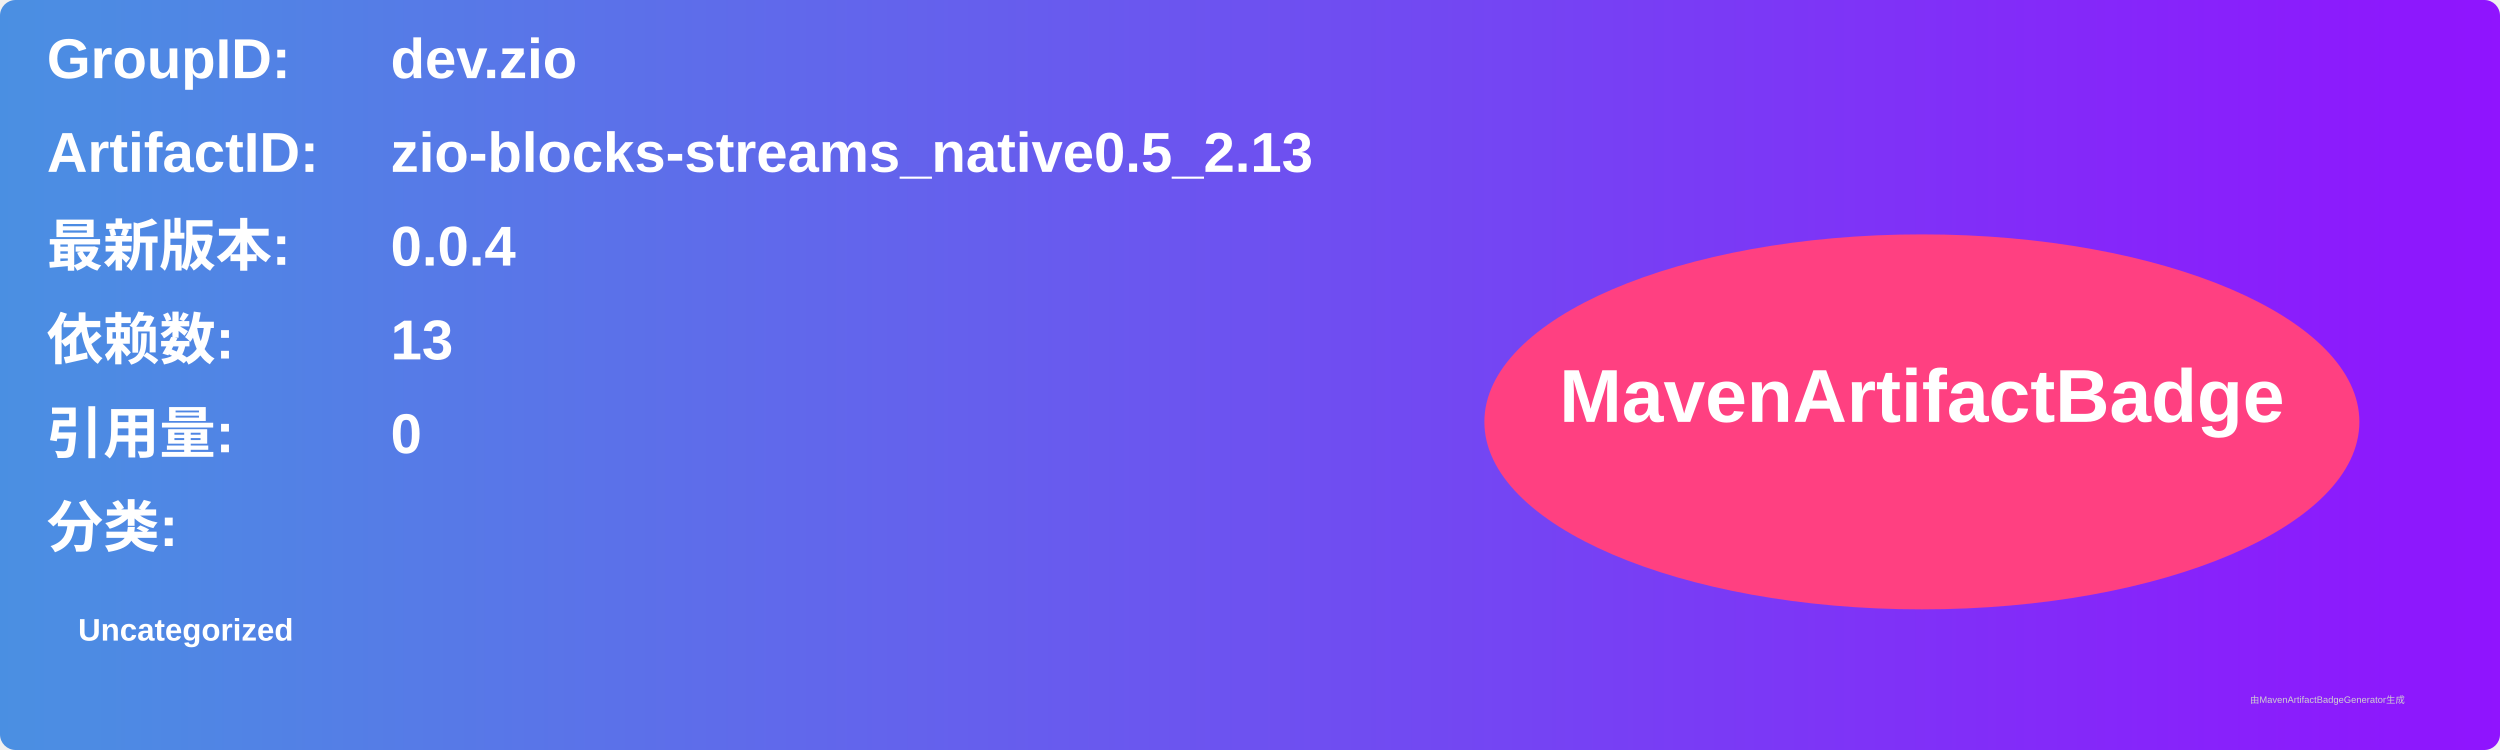
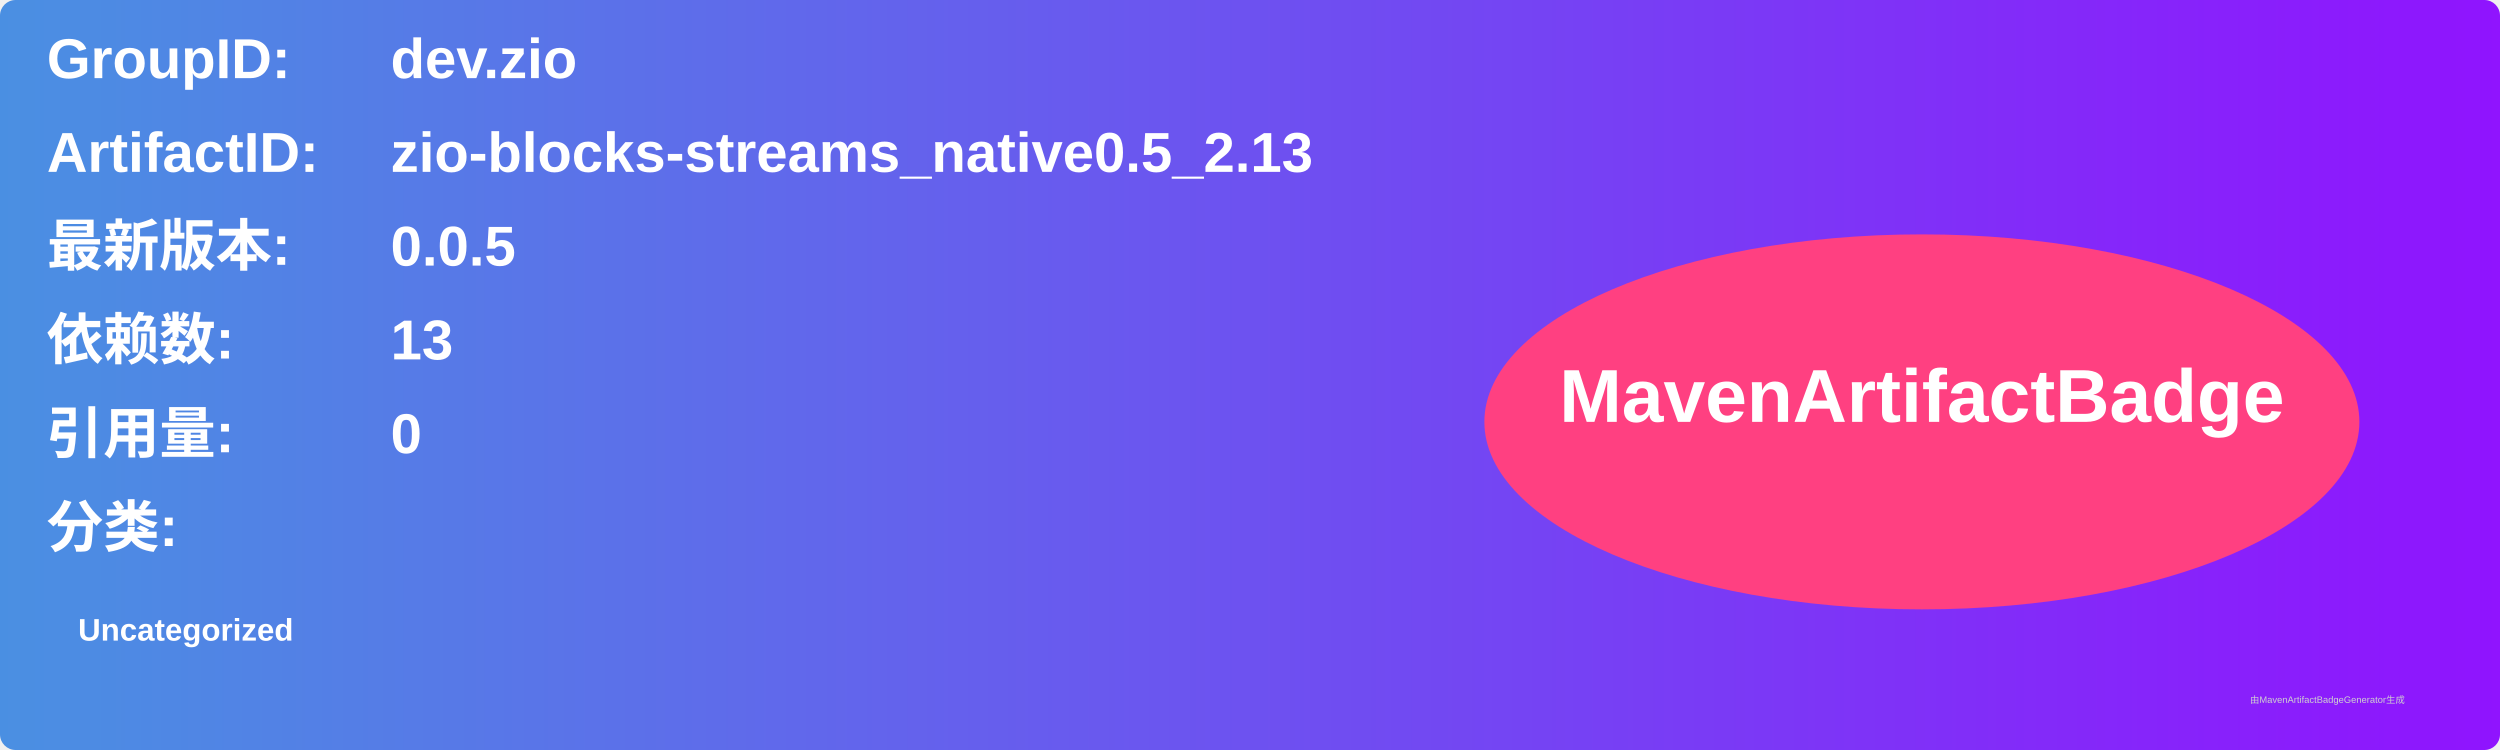
<svg xmlns="http://www.w3.org/2000/svg" width="800" height="240" viewBox="0 0 800 240">
  <linearGradient id="grad" x1="0%" y1="0%" x2="100%" y2="0%">
    <stop offset="0%" stop-color="#4a90e2" />
    <stop offset="100%" stop-color="#9013fe" />
  </linearGradient>
  <rect width="100%" height="100%" rx="5" ry="5" fill="url(#grad)" />
  <g transform="translate(15, 15)">
    <text x="0" y="10" font-family="Arial" font-size="18" fill="white" font-weight="bold" width="260">GroupID:</text>
    <text x="110" y="10" font-family="Arial" font-size="18" fill="white" font-weight="bold" width="460">dev.zio</text>
    <text x="0" y="40" font-family="Arial" font-size="18" fill="white" font-weight="bold" width="260">ArtifactID:</text>
    <text x="110" y="40" font-family="Arial" font-size="18" fill="white" font-weight="bold" width="460">zio-blocks-streams_native0.5_2.13</text>
    <text x="0" y="70" font-family="Arial" font-size="18" fill="white" font-weight="bold">最新版本:</text>
    <text x="110" y="70" font-family="Arial" font-size="18" fill="white" font-weight="bold">
-       <tspan font-weight="bold">0.0.4</tspan>
+       <tspan font-weight="bold">0.0.5</tspan>
    </text>
    <text x="0" y="100" font-family="Arial" font-size="18" fill="white" font-weight="bold">依赖数: </text>
    <text x="110" y="100" font-family="Arial" font-size="18" fill="white">
      <tspan font-weight="bold">13</tspan>
    </text>
    <text x="0" y="130" font-family="Arial" font-size="18" fill="white" font-weight="bold">引用量: </text>
    <text x="110" y="130" font-family="Arial" font-size="18" fill="white">
      <tspan font-weight="bold">0</tspan>
    </text>
    <text x="0" y="160" font-family="Arial" font-size="18" fill="white" font-weight="bold">分类:</text>
    <text x="10" y="190" font-family="Arial" font-size="10" fill="white">
      <tspan font-weight="bold">Uncategorized</tspan>
    </text>
    <ellipse cx="600" cy="120" rx="140" ry="60" fill="#ff4081" />
    <text x="600" y="120" text-anchor="middle" font-family="Arial" font-size="24" fill="white" font-weight="bold">MavenArtifactBadge</text>
  </g>
  <text x="720" y="225" font-family="Arial" font-size="3" fill="#d0d0d0">由MavenArtifactBadgeGenerator生成</text>
</svg>
